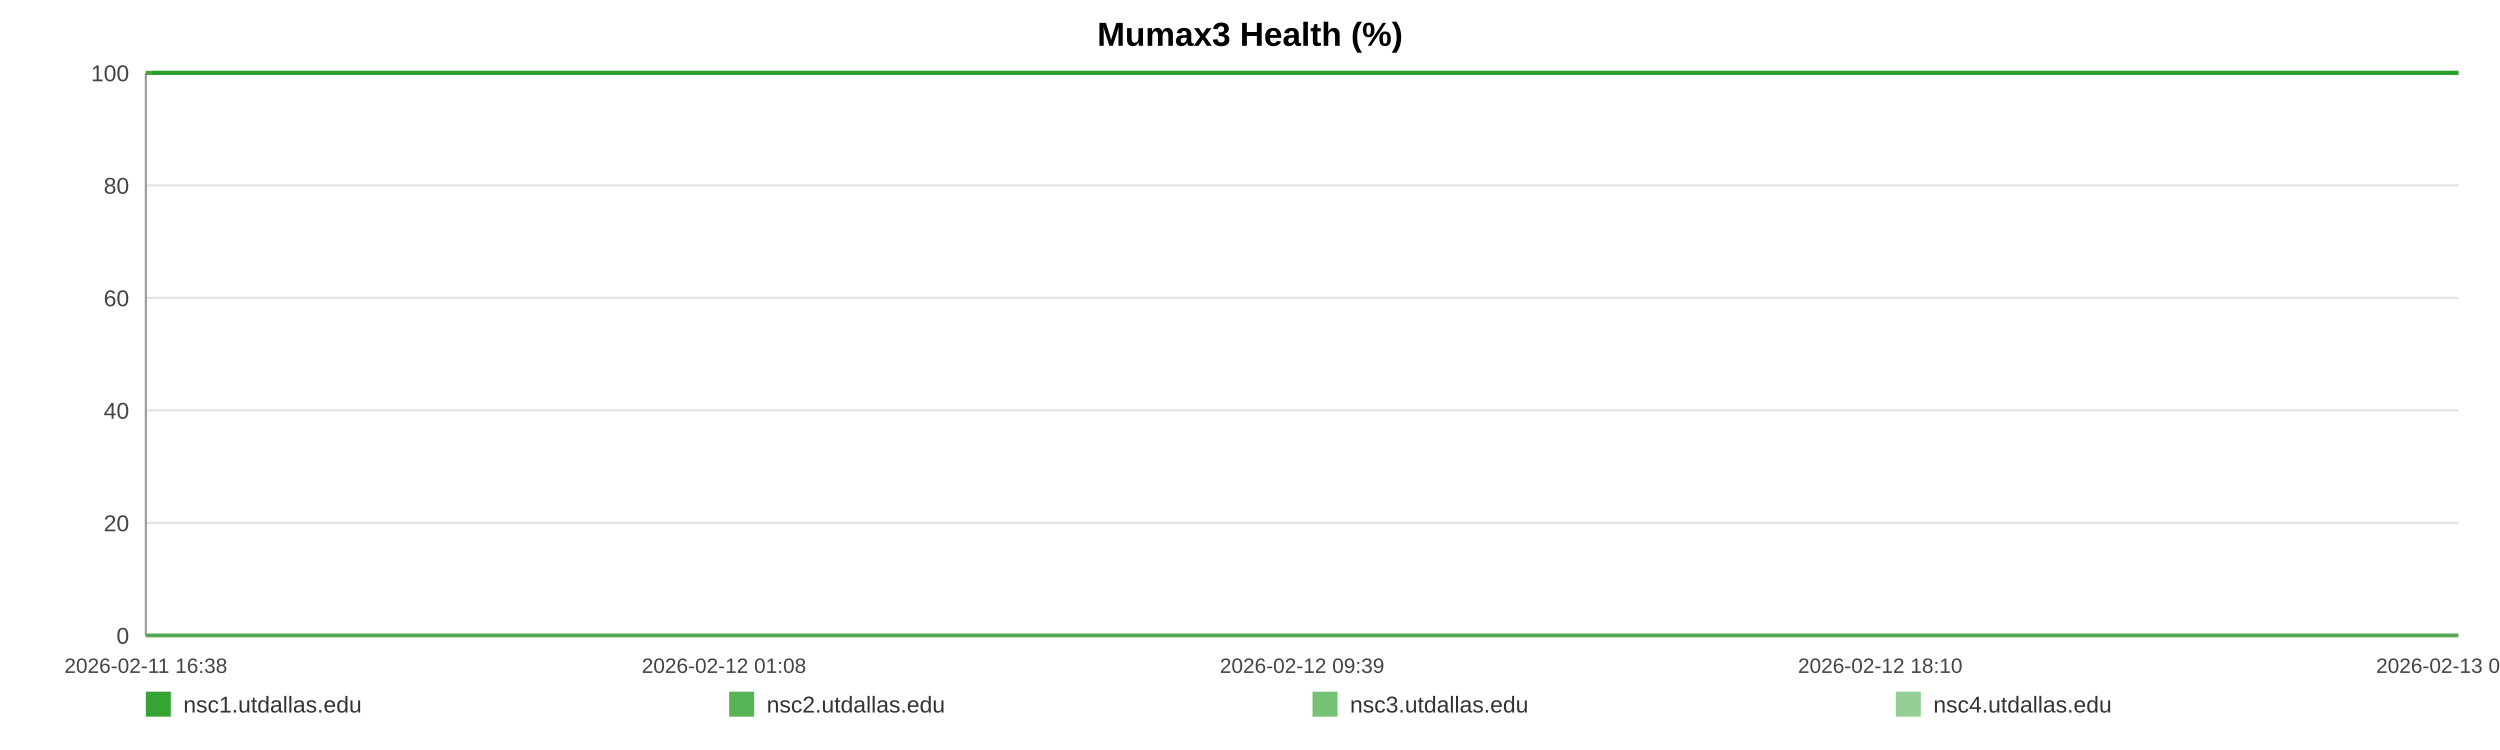
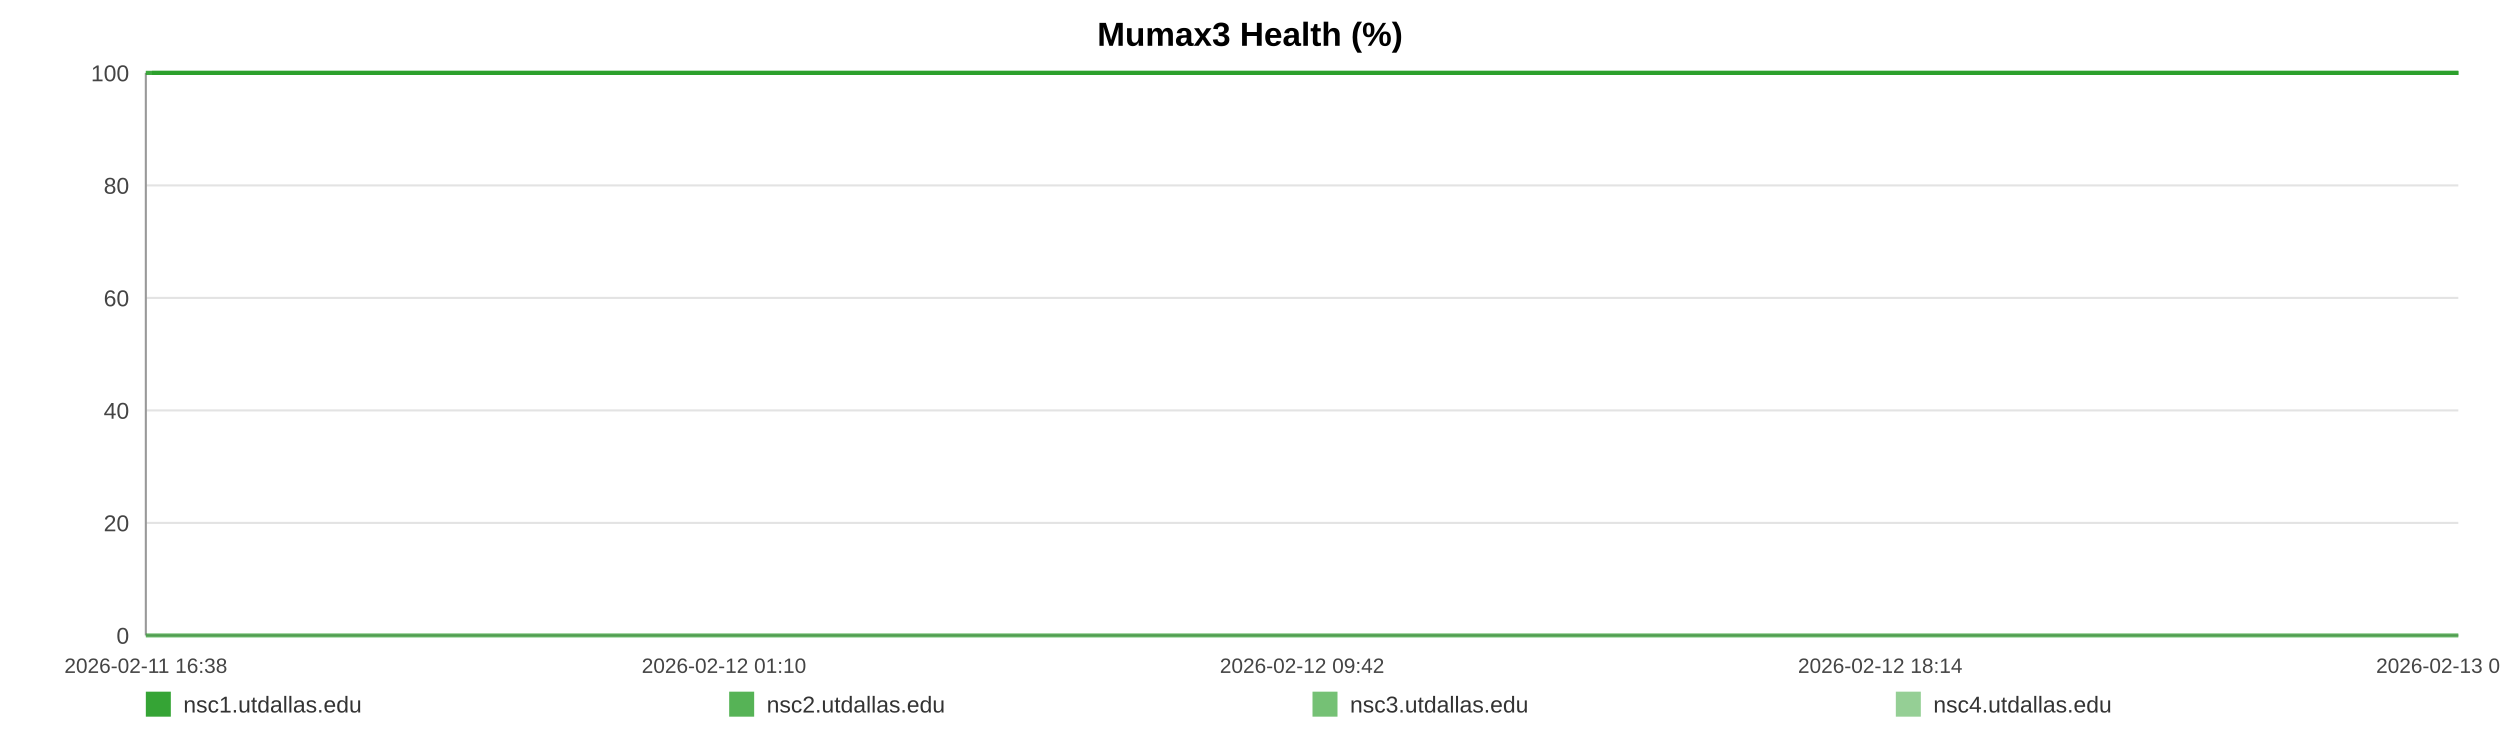
<svg xmlns="http://www.w3.org/2000/svg" width="1200" height="360" viewBox="0 0 1200 360" role="img" aria-label="Mumax3 Health (%)">
  <rect width="100%" height="100%" fill="#ffffff" />
  <text x="600.0" y="22" text-anchor="middle" font-size="16" font-family="Arial, Helvetica, sans-serif" font-weight="bold">Mumax3 Health (%)</text>
  <line x1="70" y1="35.00" x2="1180" y2="35.00" stroke="#e3e3e3" stroke-width="1" />
  <text x="62" y="39.00" text-anchor="end" font-size="11" fill="#444" font-family="Arial, Helvetica, sans-serif">100</text>
  <line x1="70" y1="89.00" x2="1180" y2="89.00" stroke="#e3e3e3" stroke-width="1" />
  <text x="62" y="93.00" text-anchor="end" font-size="11" fill="#444" font-family="Arial, Helvetica, sans-serif">80</text>
  <line x1="70" y1="143.00" x2="1180" y2="143.00" stroke="#e3e3e3" stroke-width="1" />
  <text x="62" y="147.00" text-anchor="end" font-size="11" fill="#444" font-family="Arial, Helvetica, sans-serif">60</text>
  <line x1="70" y1="197.00" x2="1180" y2="197.00" stroke="#e3e3e3" stroke-width="1" />
  <text x="62" y="201.00" text-anchor="end" font-size="11" fill="#444" font-family="Arial, Helvetica, sans-serif">40</text>
  <line x1="70" y1="251.00" x2="1180" y2="251.00" stroke="#e3e3e3" stroke-width="1" />
  <text x="62" y="255.00" text-anchor="end" font-size="11" fill="#444" font-family="Arial, Helvetica, sans-serif">20</text>
  <line x1="70" y1="305.00" x2="1180" y2="305.00" stroke="#e3e3e3" stroke-width="1" />
  <text x="62" y="309.00" text-anchor="end" font-size="11" fill="#444" font-family="Arial, Helvetica, sans-serif">0</text>
  <line x1="70" y1="35" x2="70" y2="305" stroke="#999" />
  <line x1="70" y1="305" x2="1180" y2="305" stroke="#999" />
  <text x="70.00" y="323" text-anchor="middle" font-size="10" fill="#444" font-family="Arial, Helvetica, sans-serif">2026-02-11 16:38</text>
-   <text x="347.50" y="323" text-anchor="middle" font-size="10" fill="#444" font-family="Arial, Helvetica, sans-serif">2026-02-12 01:08</text>
-   <text x="625.00" y="323" text-anchor="middle" font-size="10" fill="#444" font-family="Arial, Helvetica, sans-serif">2026-02-12 09:39</text>
-   <text x="902.50" y="323" text-anchor="middle" font-size="10" fill="#444" font-family="Arial, Helvetica, sans-serif">2026-02-12 18:10</text>
-   <text x="1180.00" y="323" text-anchor="middle" font-size="10" fill="#444" font-family="Arial, Helvetica, sans-serif">2026-02-13 02:41</text>
-   <polyline fill="none" stroke="#2ca02c" stroke-opacity="0.95" stroke-width="2" points="72.92,35.00 75.86,35.00 78.77,35.00 81.71,35.00 84.66,35.00 87.56,35.00 90.49,35.00 93.66,35.00 96.57,35.00 99.47,35.00 102.38,35.00 105.35,35.00 108.26,35.00 111.16,35.00 116.43,35.00 120.96,35.00 123.91,35.00 126.91,35.00 129.83,35.00 132.74,35.00 135.60,35.00 138.56,35.00 141.47,35.00 144.41,35.00 147.36,35.00 150.34,35.00 153.27,35.00 156.20,35.00 159.27,35.00 162.23,35.00 165.14,35.00 168.14,35.00 171.06,35.00 173.99,35.00 177.00,35.00 179.90,35.00 182.83,35.00 185.80,35.00 188.69,35.00 191.62,35.00 194.51,35.00 197.42,35.00 200.36,35.00 203.26,35.00 206.25,35.00 209.20,35.00 212.09,35.00 215.01,35.00 217.96,35.00 220.88,35.00 224.23,35.00 227.15,35.00 230.07,35.00 232.96,35.00 235.87,35.00 238.77,35.00 241.67,35.00 244.61,35.00 247.52,35.00 250.50,35.00 253.42,35.00 256.31,35.00 259.25,35.00 262.21,35.00 265.13,35.00 268.06,35.00 270.95,35.00 273.85,35.00 276.75,35.00 279.65,35.00 282.57,35.00 285.49,35.00 288.39,35.00 291.31,35.00 294.25,35.00 297.14,35.00 300.08,35.00 302.98,35.00 305.88,35.00 308.88,35.00 311.80,35.00 314.71,35.00 317.65,35.00 320.56,35.00 323.50,35.00 326.41,35.00 329.30,35.00 332.20,35.00 335.14,35.00 338.08,35.00 341.00,35.00 343.95,35.00 346.83,35.00 349.76,35.00 352.67,35.00 355.59,35.00 358.48,35.00 361.41,35.00 364.31,35.00 367.25,35.00 370.17,35.00 373.10,35.00 376.02,35.00 378.98,35.00 381.93,35.00 384.84,35.00 387.75,35.00 390.67,35.00 393.57,35.00 396.52,35.00 399.45,35.00 402.36,35.00 405.28,35.00 408.21,35.00 411.15,35.00 414.09,35.00 417.06,35.00 419.97,35.00 422.89,35.00 425.82,35.00 428.73,35.00 431.65,35.00 434.59,35.00 437.76,35.00 440.67,35.00 443.63,35.00 446.54,35.00 449.44,35.00 452.34,35.00 455.21,35.00 458.13,35.00 461.05,35.00 463.97,35.00 466.87,35.00 469.79,35.00 472.70,35.00 475.60,35.00 478.58,35.00 481.49,35.00 484.40,35.00 487.31,35.00 490.23,35.00 493.14,35.00 496.07,35.00 499.01,35.00 501.93,35.00 504.86,35.00 507.77,35.00 510.67,35.00 513.58,35.00 516.49,35.00 519.41,35.00 522.34,35.00 525.30,35.00 528.22,35.00 531.14,35.00 534.09,35.00 537.01,35.00 539.91,35.00 542.84,35.00 545.77,35.00 548.74,35.00 551.70,35.00 554.61,35.00 557.54,35.00 560.44,35.00 563.34,35.00 566.25,35.00 569.18,35.00 572.08,35.00 574.97,35.00 577.88,35.00 580.83,35.00 583.75,35.00 586.69,35.00 589.60,35.00 592.59,35.00 595.51,35.00 598.42,35.00 601.33,35.00 604.23,35.00 607.41,35.00 610.39,35.00 613.29,35.00 616.20,35.00 619.08,35.00 622.01,35.00 624.93,35.00 627.86,35.00 630.80,35.00 633.70,35.00 636.61,35.00 639.53,35.00 642.52,35.00 645.44,35.00 648.33,35.00 651.25,35.00 654.20,35.00 657.18,35.00 660.17,35.00 663.07,35.00 665.99,35.00 668.92,35.00 671.82,35.00 674.76,35.00 677.68,35.00 680.64,35.00 683.55,35.00 686.45,35.00 689.40,35.00 692.32,35.00 695.24,35.00 698.16,35.00 701.13,35.00 704.05,35.00 706.96,35.00 709.85,35.00 712.75,35.00 715.69,35.00 718.60,35.00 721.51,35.00 724.42,35.00 727.31,35.00 730.23,35.00 733.17,35.00 736.10,35.00 739.03,35.00 741.99,35.00 744.92,35.00 747.86,35.00 750.77,35.00 753.70,35.00 756.61,35.00 759.54,35.00 762.46,35.00 765.45,35.00 768.38,35.00 771.31,35.00 774.24,35.00 777.14,35.00 780.08,35.00 782.96,35.00 785.88,35.00 788.82,35.00 791.75,35.00 794.67,35.00 797.60,35.00 800.54,35.00 803.46,35.00 806.38,35.00 809.32,35.00 812.28,35.00 815.18,35.00 818.10,35.00 821.04,35.00 823.99,35.00 826.93,35.00 829.84,35.00 832.76,35.00 836.00,35.00 838.94,35.00 841.87,35.00 844.79,35.00 847.74,35.00 850.68,35.00 853.60,35.00 856.54,35.00 859.43,35.00 862.45,35.00 865.41,35.00 868.31,35.00 871.22,35.00 874.15,35.00 877.07,35.00 880.00,35.00 883.03,35.00 885.96,35.00 888.87,35.00 891.83,35.00 894.98,35.00 897.91,35.00 901.59,35.00 906.53,35.00 909.52,35.00 912.51,35.00 915.42,35.00 918.28,35.00 921.19,35.00 924.16,35.00 927.09,35.00 930.04,35.00 933.08,35.00 936.10,35.00 939.20,35.00 942.13,35.00 945.06,35.00 947.98,35.00 950.94,35.00 953.91,35.00 956.86,35.00 959.76,35.00 962.68,35.00 965.72,35.00 968.66,35.00 971.55,35.00 974.49,35.00 977.46,35.00 980.49,35.00 983.43,35.00 986.36,35.00 989.36,35.00 992.16,35.00 995.07,35.00 998.05,35.00 1000.96,35.00 1003.93,35.00 1006.94,35.00 1009.87,35.00 1012.79,35.00 1015.75,35.00 1018.70,35.00 1021.63,35.00 1024.54,35.00 1027.44,35.00 1030.38,35.00 1033.32,35.00 1036.22,35.00 1039.70,35.00 1043.14,35.00 1046.60,35.00 1050.00,35.00 1053.34,35.00 1056.71,35.00 1060.17,35.00 1063.57,35.00 1066.50,35.00 1069.39,35.00 1072.31,35.00 1075.22,35.00 1078.15,35.00 1081.05,35.00 1083.95,35.00 1086.86,35.00 1089.78,35.00 1092.70,35.00 1095.62,35.00 1098.52,35.00 1101.44,35.00 1104.34,35.00 1107.25,35.00 1110.16,35.00 1113.08,35.00 1115.97,35.00 1118.91,35.00 1121.85,35.00 1124.74,35.00 1127.63,35.00 1130.54,35.00 1133.46,35.00 1136.38,35.00 1139.31,35.00 1142.21,35.00 1145.14,35.00 1148.06,35.00 1150.97,35.00 1153.89,35.00 1156.80,35.00 1159.70,35.00 1162.61,35.00 1165.49,35.00 1168.37,35.00 1171.29,35.00 1174.20,35.00 1177.09,35.00 1180.00,35.00" />
-   <polyline fill="none" stroke="#2ca02c" stroke-opacity="0.80" stroke-width="2" points="70.00,35.00 72.92,35.00 75.86,35.00 78.77,35.00 81.71,35.00 84.66,35.00 87.56,35.00 90.49,35.00 93.66,35.00 96.57,35.00 99.47,35.00 102.38,35.00 105.35,35.00 108.26,35.00 111.16,35.00 116.43,35.00 120.96,35.00 123.91,35.00 126.91,35.00 129.83,35.00 132.74,35.00 135.60,35.00 138.56,35.00 141.47,35.00 144.41,35.00 147.36,35.00 150.34,35.00 153.27,35.00 156.20,35.00 159.27,35.00 162.23,35.00 165.14,35.00 168.14,35.00 171.06,35.00 173.99,35.00 177.00,35.00 179.90,35.00 182.83,35.00 185.80,35.00 188.69,35.00 191.62,35.00 194.51,35.00 197.42,35.00 200.36,35.00 203.26,35.00 206.25,35.00 209.20,35.00 212.09,35.00 215.01,35.00 217.96,35.00 220.88,35.00 224.23,35.00 227.15,35.00 230.07,35.00 232.96,35.00 235.87,35.00 238.77,35.00 241.67,35.00 244.61,35.00 247.52,35.00 250.50,35.00 253.42,35.00 256.31,35.00 259.25,35.00 262.21,35.00 265.13,35.00 268.06,35.00 270.95,35.00 273.85,35.00 276.75,35.00 279.65,35.00 282.57,35.00 285.49,35.00 288.39,35.00 291.31,35.00 294.25,35.00 297.14,35.00 300.08,35.00 302.98,35.00 305.88,35.00 308.88,35.00 311.80,35.00 314.71,35.00 317.65,35.00 320.56,35.00 323.50,35.00 326.41,35.00 329.30,35.00 332.20,35.00 335.14,35.00 338.08,35.00 341.00,35.00 343.95,35.00 346.83,35.00 349.76,35.00 352.67,35.00 355.59,35.00 358.48,35.00 361.41,35.00 364.31,35.00 367.25,35.00 370.17,35.00 373.10,35.00 376.02,35.00 378.98,35.00 381.93,35.00 384.84,35.00 387.75,35.00 390.67,35.00 393.57,35.00 396.52,35.00 399.45,35.00 402.36,35.00 405.28,35.00 408.21,35.00 411.15,35.00 414.09,35.00 417.06,35.00 419.97,35.00 422.89,35.00 425.82,35.00 428.73,35.00 431.65,35.00 434.59,35.00 437.76,35.00 440.67,35.00 443.63,35.00 446.54,35.00 449.44,35.00 452.34,35.00 455.21,35.00 458.13,35.00 461.05,35.00 463.97,35.00 466.87,35.00 469.79,35.00 472.70,35.00 475.60,35.00 478.58,35.00 481.49,35.00 484.40,35.00 487.31,35.00 490.23,35.00 493.14,35.00 496.07,35.00 499.01,35.00 501.93,35.00 504.86,35.00 507.77,35.00 510.67,35.00 513.58,35.00 516.49,35.00 519.41,35.00 522.34,35.00 525.30,35.00 528.22,35.00 531.14,35.00 534.09,35.00 537.01,35.00 539.91,35.00 542.84,35.00 545.77,35.00 548.74,35.00 551.70,35.00 554.61,35.00 557.54,35.00 560.44,35.00 563.34,35.00 566.25,35.00 569.18,35.00 572.08,35.00 574.97,35.00 577.88,35.00 580.83,35.00 583.75,35.00 586.69,35.00 589.60,35.00 592.59,35.00 595.51,35.00 598.42,35.00 601.33,35.00 604.23,35.00 607.41,35.00 610.39,35.00 613.29,35.00 616.20,35.00 619.08,35.00 622.01,35.00 624.93,35.00 627.86,35.00 630.80,35.00 633.70,35.00 636.61,35.00 639.53,35.00 642.52,35.00 645.44,35.00 648.33,35.00 651.25,35.00 654.20,35.00 657.18,35.00 660.17,35.00 663.07,35.00 665.99,35.00 668.92,35.00 671.82,35.00 674.76,35.00 677.68,35.00 680.64,35.00 683.55,35.00 686.45,35.00 689.40,35.00 692.32,35.00 695.24,35.00 698.16,35.00 701.13,35.00 704.05,35.00 706.96,35.00 709.85,35.00 712.75,35.00 715.69,35.00 718.60,35.00 721.51,35.00 724.42,35.00 727.31,35.00 730.23,35.00 733.17,35.00 736.10,35.00 739.03,35.00 741.99,35.00 744.92,35.00 747.86,35.00 750.77,35.00 753.70,35.00 756.61,35.00 759.54,35.00 762.46,35.00 765.45,35.00 768.38,35.00 771.31,35.00 774.24,35.00 777.14,35.00 780.08,35.00 782.96,35.00 785.88,35.00 788.82,35.00 791.75,35.00 794.67,35.00 797.60,35.00 800.54,35.00 803.46,35.00 806.38,35.00 809.32,35.00 812.28,35.00 815.18,35.00 818.10,35.00 821.04,35.00 823.99,35.00 826.93,35.00 829.84,35.00 832.76,35.00 836.00,35.00 838.94,35.00 841.87,35.00 844.79,35.00 847.74,35.00 850.68,35.00 853.60,35.00 856.54,35.00 859.43,35.00 862.45,35.00 865.41,35.00 868.31,35.00 871.22,35.00 874.15,35.00 877.07,35.00 880.00,35.00 883.03,35.00 885.96,35.00 888.87,35.00 891.83,35.00 894.98,35.00 897.91,35.00 901.59,35.00 906.53,35.00 909.52,35.00 912.51,35.00 915.42,35.00 918.28,35.00 921.19,35.00 924.16,35.00 927.09,35.00 930.04,35.00 933.08,35.00 936.10,35.00 939.20,35.00 942.13,35.00 945.06,35.00 947.98,35.00 950.94,35.00 953.91,35.00 956.86,35.00 959.76,35.00 962.68,35.00 965.72,35.00 968.66,35.00 971.55,35.00 974.49,35.00 977.46,35.00 980.49,35.00 983.43,35.00 986.36,35.00 989.36,35.00 992.16,35.00 995.07,35.00 998.05,35.00 1000.96,35.00 1003.93,35.00 1006.94,35.00 1009.87,35.00 1012.79,35.00 1015.75,35.00 1018.70,35.00 1021.63,35.00 1024.54,35.00 1027.44,35.00 1030.38,35.00 1033.32,35.00 1036.22,35.00 1039.70,35.00 1043.14,35.00 1046.60,35.00 1050.00,35.00 1053.34,35.00 1056.71,35.00 1060.17,35.00 1063.57,35.00 1066.50,35.00 1069.39,35.00 1072.31,35.00 1075.22,35.00 1078.15,35.00 1081.05,35.00 1083.95,35.00 1086.86,35.00 1089.78,35.00 1092.70,35.00 1095.62,35.00 1098.52,35.00 1101.44,35.00 1104.34,35.00 1107.25,35.00 1110.16,35.00 1113.08,35.00 1115.97,35.00 1118.91,35.00 1121.85,35.00 1124.74,35.00 1127.63,35.00 1130.54,35.00 1133.46,35.00 1136.38,35.00 1139.31,35.00 1142.21,35.00 1145.14,35.00 1148.06,35.00 1150.97,35.00 1153.89,35.00 1156.80,35.00 1159.70,35.00 1162.61,35.00 1165.49,35.00 1168.37,35.00 1171.29,35.00 1174.20,35.00 1177.09,35.00 1180.00,35.00" />
-   <polyline fill="none" stroke="#2ca02c" stroke-opacity="0.65" stroke-width="2" points="70.00,305.00 72.92,305.00 75.86,305.00 78.77,305.00 81.71,305.00 84.66,305.00 87.56,305.00 90.49,305.00 93.66,305.00 96.57,305.00 99.47,305.00 102.38,305.00 105.35,305.00 108.26,305.00 111.16,305.00 116.43,305.00 120.96,305.00 123.91,305.00 126.91,305.00 129.83,305.00 132.74,305.00 135.60,305.00 138.56,305.00 141.47,305.00 144.41,305.00 147.36,305.00 150.34,305.00 153.27,305.00 156.20,305.00 159.27,305.00 162.23,305.00 165.14,305.00 168.14,305.00 171.06,305.00 173.99,305.00 177.00,305.00 179.90,305.00 182.83,305.00 185.80,305.00 188.69,305.00 191.62,305.00 194.51,305.00 197.42,305.00 200.36,305.00 203.26,305.00 206.25,305.00 209.20,305.00 212.09,305.00 215.01,305.00 217.96,305.00 220.88,305.00 224.23,305.00 227.15,305.00 230.07,305.00 232.96,305.00 235.87,305.00 238.77,305.00 241.67,305.00 244.61,305.00 247.52,305.00 250.50,305.00 253.42,305.00 256.31,305.00 259.25,305.00 262.21,305.00 265.13,305.00 268.06,305.00 270.95,305.00 273.85,305.00 276.75,305.00 279.65,305.00 282.57,305.00 285.49,305.00 288.39,305.00 291.31,305.00 294.25,305.00 297.14,305.00 300.08,305.00 302.98,305.00 305.88,305.00 308.88,305.00 311.80,305.00 314.71,305.00 317.65,305.00 320.56,305.00 323.50,305.00 326.41,305.00 329.30,305.00 332.20,305.00 335.14,305.00 338.08,305.00 341.00,305.00 343.95,305.00 346.83,305.00 349.76,305.00 352.67,305.00 355.59,305.00 358.48,305.00 361.41,305.00 364.31,305.00 367.25,305.00 370.17,305.00 373.10,305.00 376.02,305.00 378.98,305.00 381.93,305.00 384.84,305.00 387.75,305.00 390.67,305.00 393.57,305.00 396.52,305.00 399.45,305.00 402.36,305.00 405.28,305.00 408.21,305.00 411.15,305.00 414.09,305.00 417.06,305.00 419.97,305.00 422.89,305.00 425.82,305.00 428.73,305.00 431.65,305.00 434.59,305.00 437.76,305.00 440.67,305.00 443.63,305.00 446.54,305.00 449.44,305.00 452.34,305.00 455.21,305.00 458.13,305.00 461.05,305.00 463.97,305.00 466.87,305.00 469.79,305.00 472.70,305.00 475.60,305.00 478.58,305.00 481.49,305.00 484.40,305.00 487.31,305.00 490.23,305.00 493.14,305.00 496.07,305.00 499.01,305.00 501.93,305.00 504.86,305.00 507.77,305.00 510.67,305.00 513.58,305.00 516.49,305.00 519.41,305.00 522.34,305.00 525.30,305.00 528.22,305.00 531.14,305.00 534.09,305.00 537.01,305.00 539.91,305.00 542.84,305.00 545.77,305.00 548.74,305.00 551.70,305.00 554.61,305.00 557.54,305.00 560.44,305.00 563.34,305.00 566.25,305.00 569.18,305.00 572.08,305.00 574.97,305.00 577.88,305.00 580.83,305.00 583.75,305.00 586.69,305.00 589.60,305.00 592.59,305.00 595.51,305.00 598.42,305.00 601.33,305.00 604.23,305.00 607.41,305.00 610.39,305.00 613.29,305.00 616.20,305.00 619.08,305.00 622.01,305.00 624.93,305.00 627.86,305.00 630.80,305.00 633.70,305.00 636.61,305.00 639.53,305.00 642.52,305.00 645.44,305.00 648.33,305.00 651.25,305.00 654.20,305.00 657.18,305.00 660.17,305.00 663.07,305.00 665.99,305.00 668.92,305.00 671.82,305.00 674.76,305.00 677.68,305.00 680.64,305.00 683.55,305.00 686.45,305.00 689.40,305.00 692.32,305.00 695.24,305.00 698.16,305.00 701.13,305.00 704.05,305.00 706.96,305.00 709.85,305.00 712.75,305.00 715.69,305.00 718.60,305.00 721.51,305.00 724.42,305.00 727.31,305.00 730.23,305.00 733.17,305.00 736.10,305.00 739.03,305.00 741.99,305.00 744.92,305.00 747.86,305.00 750.77,305.00 753.70,305.00 756.61,305.00 759.54,305.00 762.46,305.00 765.45,305.00 768.38,305.00 771.31,305.00 774.24,305.00 777.14,305.00 780.08,305.00 782.96,305.00 785.88,305.00 788.82,305.00 791.75,305.00 794.67,305.00 797.60,305.00 800.54,305.00 803.46,305.00 806.38,305.00 809.32,305.00 812.28,305.00 815.18,305.00 818.10,305.00 821.04,305.00 823.99,305.00 826.93,305.00 829.84,305.00 832.76,305.00 836.00,305.00 838.94,305.00 841.87,305.00 844.79,305.00 847.74,305.00 850.68,305.00 853.60,305.00 856.54,305.00 859.43,305.00 862.45,305.00 865.41,305.00 868.31,305.00 871.22,305.00 874.15,305.00 877.07,305.00 880.00,305.00 883.03,305.00 885.96,305.00 888.87,305.00 891.83,305.00 894.98,305.00 897.91,305.00 901.59,305.00 906.53,305.00 909.52,305.00 912.51,305.00 915.42,305.00 918.28,305.00 921.19,305.00 924.16,305.00 927.09,305.00 930.04,305.00 933.08,305.00 936.10,305.00 939.20,305.00 942.13,305.00 945.06,305.00 947.98,305.00 950.94,305.00 953.91,305.00 956.86,305.00 959.76,305.00 962.68,305.00 965.72,305.00 968.66,305.00 971.55,305.00 974.49,305.00 977.46,305.00 980.49,305.00 983.43,305.00 986.36,305.00 989.36,305.00 992.16,305.00 995.07,305.00 998.05,305.00 1000.96,305.00 1003.93,305.00 1006.94,305.00 1009.87,305.00 1012.79,305.00 1015.75,305.00 1018.70,305.00 1021.63,305.00 1024.54,305.00 1027.44,305.00 1030.38,305.00 1033.32,305.00 1036.22,305.00 1039.70,305.00 1043.14,305.00 1046.60,305.00 1050.00,305.00 1053.34,305.00 1056.71,305.00 1060.17,305.00 1063.57,305.00 1066.50,305.00 1069.39,305.00 1072.31,305.00 1075.22,305.00 1078.15,305.00 1081.05,305.00 1083.95,305.00 1086.86,305.00 1089.78,305.00 1092.70,305.00 1095.62,305.00 1098.52,305.00 1101.44,305.00 1104.34,305.00 1107.25,305.00 1110.16,305.00 1113.08,305.00 1115.97,305.00 1118.91,305.00 1121.85,305.00 1124.74,305.00 1127.63,305.00 1130.54,305.00 1133.46,305.00 1136.38,305.00 1139.31,305.00 1142.21,305.00 1145.14,305.00 1148.06,305.00 1150.97,305.00 1153.89,305.00 1156.80,305.00 1159.70,305.00 1162.61,305.00 1165.49,305.00 1168.37,305.00 1171.29,305.00 1174.20,305.00 1177.09,305.00 1180.00,305.00" />
-   <polyline fill="none" stroke="#2ca02c" stroke-opacity="0.50" stroke-width="2" points="70.00,35.00 72.92,35.00 75.86,35.00 78.77,35.00 81.71,35.00 84.66,35.00 87.56,35.00 90.49,35.00 93.66,35.00 96.57,35.00 99.47,35.00 102.38,35.00 105.35,35.00 108.26,35.00 111.16,35.00 116.43,35.00 120.96,35.00 123.91,35.00 126.91,35.00 129.83,35.00 132.74,35.00 135.60,35.00 138.56,35.00 141.47,35.00 144.41,35.00 147.36,35.00 150.34,35.00 153.27,35.00 156.20,35.00 159.27,35.00 162.23,35.00 165.14,35.00 168.14,35.00 171.06,35.00 173.99,35.00 177.00,35.00 179.90,35.00 182.83,35.00 185.80,35.00 188.69,35.00 191.62,35.00 194.51,35.00 197.42,35.00 200.36,35.00 203.26,35.00 206.25,35.00 209.20,35.00 212.09,35.00 215.01,35.00 217.96,35.00 220.88,35.00 224.23,35.00 227.15,35.00 230.07,35.00 232.96,35.00 235.87,35.00 238.77,35.00 241.67,35.00 244.61,35.00 247.52,35.00 250.50,35.00 253.42,35.00 256.31,35.00 259.25,35.00 262.21,35.00 265.13,35.00 268.06,35.00 270.95,35.00 273.85,35.00 276.75,35.00 279.65,35.00 282.57,35.00 285.49,35.00 288.39,35.00 291.31,35.00 294.25,35.00 297.14,35.00 300.08,35.00 302.98,35.00 305.88,35.00 308.88,35.00 311.80,35.00 314.71,35.00 317.65,35.00 320.56,35.00 323.50,35.00 326.41,35.00 329.30,35.00 332.20,35.00 335.14,35.00 338.08,35.00 341.00,35.00 343.95,35.00 346.83,35.00 349.76,35.00 352.67,35.00 355.59,35.00 358.48,35.00 361.41,35.00 364.31,35.00 367.25,35.00 370.17,35.00 373.10,35.00 376.02,35.00 378.98,35.00 381.93,35.00 384.84,35.00 387.75,35.00 390.67,35.00 393.57,35.00 396.52,35.00 399.45,35.00 402.36,35.00 405.28,35.00 408.21,35.00 411.15,35.00 414.09,35.00 417.06,35.00 419.97,35.00 422.89,35.00 425.82,35.00 428.73,35.00 431.65,35.00 434.59,35.00 437.76,35.00 440.67,35.00 443.63,35.00 446.54,35.00 449.44,35.00 452.34,35.00 455.21,35.00 458.13,35.00 461.05,35.00 463.97,35.00 466.87,35.00 469.79,35.00 472.70,35.00 475.60,35.00 478.58,35.00 481.49,35.00 484.40,35.00 487.31,35.00 490.23,35.00 493.14,35.00 496.07,35.00 499.01,35.00 501.93,35.00 504.86,35.00 507.77,35.00 510.67,35.00 513.58,35.00 516.49,35.00 519.41,35.00 522.34,35.00 525.30,35.00 528.22,35.00 531.14,35.00 534.09,35.00 537.01,35.00 539.91,35.00 542.84,35.00 545.77,35.00 548.74,35.00 551.70,35.00 554.61,35.00 557.54,35.00 560.44,35.00 563.34,35.00 566.25,35.00 569.18,35.00 572.08,35.00 574.97,35.00 577.88,35.00 580.83,35.00 583.75,35.00 586.69,35.00 589.60,35.00 592.59,35.00 595.51,35.00 598.42,35.00 601.33,35.00 604.23,35.00 607.41,35.00 610.39,35.00 613.29,35.00 616.20,35.00 619.08,35.00 622.01,35.00 624.93,35.00 627.86,35.00 630.80,35.00 633.70,35.00 636.61,35.00 639.53,35.00 642.52,35.00 645.44,35.00 648.33,35.00 651.25,35.00 654.20,35.00 657.18,35.00 660.17,35.00 663.07,35.00 665.99,35.00 668.92,35.00 671.82,35.00 674.76,35.00 677.68,35.00 680.64,35.00 683.55,35.00 686.45,35.00 689.40,35.00 692.32,35.00 695.24,35.00 698.16,35.00 701.13,35.00 704.05,35.00 706.96,35.00 709.85,35.00 712.75,35.00 715.69,35.00 718.60,35.00 721.51,35.00 724.42,35.00 727.31,35.00 730.23,35.00 733.17,35.00 736.10,35.00 739.03,35.00 741.99,35.00 744.92,35.00 747.86,35.00 750.77,35.00 753.70,35.00 756.61,35.00 759.54,35.00 762.46,35.00 765.45,35.00 768.38,35.00 771.31,35.00 774.24,35.00 777.14,35.00 780.08,35.00 782.96,35.00 785.88,35.00 788.82,35.00 791.75,35.00 794.67,35.00 797.60,35.00 800.54,35.00 803.46,35.00 806.38,35.00 809.32,35.00 812.28,35.00 815.18,35.00 818.10,35.00 821.04,35.00 823.99,35.00 826.93,35.00 829.84,35.00 832.76,35.00 836.00,35.00 838.94,35.00 841.87,35.00 844.79,35.00 847.74,35.00 850.68,35.00 853.60,35.00 856.54,35.00 859.43,35.00 862.45,35.00 865.41,35.00 868.31,35.00 871.22,35.00 874.15,35.00 877.07,35.00 880.00,35.00 883.03,35.00 885.96,35.00 888.87,35.00 891.83,35.00 894.98,35.00 897.91,35.00 901.59,35.00 906.53,35.00 909.52,35.00 912.51,35.00 915.42,35.00 918.28,35.00 921.19,35.00 924.16,35.00 927.09,35.00 930.04,35.00 933.08,35.00 936.10,35.00 939.20,35.00 942.13,35.00 945.06,35.00 947.98,35.00 950.94,35.00 953.91,35.00 956.86,35.00 959.76,35.00 962.68,35.00 965.72,35.00 968.66,35.00 971.55,35.00 974.49,35.00 977.46,35.00 980.49,35.00 983.43,35.00 986.36,35.00 989.36,35.00 992.16,35.00 995.07,35.00 998.05,35.00 1000.96,35.00 1003.93,35.00 1006.94,35.00 1009.87,35.00 1012.79,35.00 1015.75,35.00 1018.70,35.00 1021.63,35.00 1024.54,35.00 1027.44,35.00 1030.38,35.00 1033.32,35.00 1036.22,35.00 1039.70,35.00 1043.14,35.00 1046.60,35.00 1050.00,35.00 1053.34,35.00 1056.71,35.00 1060.17,35.00 1063.57,35.00 1066.50,35.00 1069.39,35.00 1072.31,35.00 1075.22,35.00 1078.15,35.00 1081.05,35.00 1083.95,35.00 1086.86,35.00 1089.78,35.00 1092.70,35.00 1095.62,35.00 1098.52,35.00 1101.44,35.00 1104.34,35.00 1107.25,35.00 1110.16,35.00 1113.08,35.00 1115.97,35.00 1118.91,35.00 1121.85,35.00 1124.74,35.00 1127.63,35.00 1130.54,35.00 1133.46,35.00 1136.38,35.00 1139.31,35.00 1142.21,35.00 1145.14,35.00 1148.06,35.00 1150.97,35.00 1153.89,35.00 1156.80,35.00 1159.70,35.00 1162.61,35.00 1165.49,35.00 1168.37,35.00 1171.29,35.00 1174.20,35.00 1177.09,35.00 1180.00,35.00" />
+   <text x="347.50" y="323" text-anchor="middle" font-size="10" fill="#444" font-family="Arial, Helvetica, sans-serif">2026-02-12 01:10</text>
+   <text x="625.00" y="323" text-anchor="middle" font-size="10" fill="#444" font-family="Arial, Helvetica, sans-serif">2026-02-12 09:42</text>
+   <text x="902.50" y="323" text-anchor="middle" font-size="10" fill="#444" font-family="Arial, Helvetica, sans-serif">2026-02-12 18:14</text>
+   <text x="1180.00" y="323" text-anchor="middle" font-size="10" fill="#444" font-family="Arial, Helvetica, sans-serif">2026-02-13 02:46</text>
+   <polyline fill="none" stroke="#2ca02c" stroke-opacity="0.95" stroke-width="2" points="72.92,35.00 75.84,35.00 78.75,35.00 81.68,35.00 84.62,35.00 87.51,35.00 90.44,35.00 93.60,35.00 96.50,35.00 99.40,35.00 102.30,35.00 105.26,35.00 108.16,35.00 111.06,35.00 116.30,35.00 120.83,35.00 123.77,35.00 126.76,35.00 129.67,35.00 132.58,35.00 135.43,35.00 138.38,35.00 141.28,35.00 144.22,35.00 147.15,35.00 150.13,35.00 153.05,35.00 155.98,35.00 159.04,35.00 161.98,35.00 164.89,35.00 167.88,35.00 170.80,35.00 173.72,35.00 176.72,35.00 179.61,35.00 182.53,35.00 185.50,35.00 188.38,35.00 191.30,35.00 194.18,35.00 197.09,35.00 200.02,35.00 202.91,35.00 205.89,35.00 208.84,35.00 211.72,35.00 214.63,35.00 217.57,35.00 220.49,35.00 223.82,35.00 226.74,35.00 229.65,35.00 232.54,35.00 235.44,35.00 238.33,35.00 241.23,35.00 244.15,35.00 247.06,35.00 250.03,35.00 252.94,35.00 255.82,35.00 258.76,35.00 261.71,35.00 264.62,35.00 267.54,35.00 270.42,35.00 273.31,35.00 276.21,35.00 279.10,35.00 282.01,35.00 284.93,35.00 287.82,35.00 290.74,35.00 293.66,35.00 296.54,35.00 299.48,35.00 302.37,35.00 305.27,35.00 308.26,35.00 311.16,35.00 314.07,35.00 317.01,35.00 319.91,35.00 322.83,35.00 325.74,35.00 328.62,35.00 331.51,35.00 334.45,35.00 337.38,35.00 340.29,35.00 343.23,35.00 346.11,35.00 349.03,35.00 351.93,35.00 354.84,35.00 357.73,35.00 360.65,35.00 363.54,35.00 366.47,35.00 369.39,35.00 372.31,35.00 375.22,35.00 378.18,35.00 381.11,35.00 384.02,35.00 386.92,35.00 389.83,35.00 392.73,35.00 395.67,35.00 398.59,35.00 401.50,35.00 404.40,35.00 407.33,35.00 410.26,35.00 413.19,35.00 416.15,35.00 419.05,35.00 421.97,35.00 424.89,35.00 427.80,35.00 430.70,35.00 433.64,35.00 436.80,35.00 439.70,35.00 442.65,35.00 445.56,35.00 448.45,35.00 451.34,35.00 454.20,35.00 457.11,35.00 460.03,35.00 462.94,35.00 465.84,35.00 468.74,35.00 471.65,35.00 474.54,35.00 477.51,35.00 480.41,35.00 483.32,35.00 486.22,35.00 489.14,35.00 492.04,35.00 494.96,35.00 497.89,35.00 500.81,35.00 503.72,35.00 506.63,35.00 509.52,35.00 512.42,35.00 515.33,35.00 518.24,35.00 521.16,35.00 524.11,35.00 527.02,35.00 529.93,35.00 532.88,35.00 535.79,35.00 538.68,35.00 541.61,35.00 544.53,35.00 547.49,35.00 550.44,35.00 553.34,35.00 556.27,35.00 559.16,35.00 562.05,35.00 564.95,35.00 567.87,35.00 570.77,35.00 573.65,35.00 576.55,35.00 579.50,35.00 582.41,35.00 585.34,35.00 588.25,35.00 591.23,35.00 594.14,35.00 597.04,35.00 599.94,35.00 602.83,35.00 606.00,35.00 608.98,35.00 611.87,35.00 614.77,35.00 617.64,35.00 620.57,35.00 623.48,35.00 626.40,35.00 629.33,35.00 632.23,35.00 635.13,35.00 638.05,35.00 641.03,35.00 643.93,35.00 646.82,35.00 649.73,35.00 652.68,35.00 655.65,35.00 658.63,35.00 661.52,35.00 664.44,35.00 667.35,35.00 670.25,35.00 673.18,35.00 676.09,35.00 679.05,35.00 681.95,35.00 684.84,35.00 687.78,35.00 690.70,35.00 693.61,35.00 696.52,35.00 699.48,35.00 702.39,35.00 705.29,35.00 708.17,35.00 711.07,35.00 714.00,35.00 716.91,35.00 719.81,35.00 722.71,35.00 725.60,35.00 728.50,35.00 731.44,35.00 734.36,35.00 737.28,35.00 740.24,35.00 743.15,35.00 746.09,35.00 748.99,35.00 751.91,35.00 754.82,35.00 757.74,35.00 760.66,35.00 763.64,35.00 766.55,35.00 769.48,35.00 772.40,35.00 775.30,35.00 778.22,35.00 781.10,35.00 784.01,35.00 786.95,35.00 789.86,35.00 792.78,35.00 795.70,35.00 798.63,35.00 801.54,35.00 804.46,35.00 807.39,35.00 810.34,35.00 813.24,35.00 816.14,35.00 819.08,35.00 822.02,35.00 824.95,35.00 827.86,35.00 830.77,35.00 834.00,35.00 836.93,35.00 839.85,35.00 842.77,35.00 845.71,35.00 848.64,35.00 851.56,35.00 854.48,35.00 857.37,35.00 860.38,35.00 863.33,35.00 866.22,35.00 869.13,35.00 872.05,35.00 874.97,35.00 877.88,35.00 880.91,35.00 883.83,35.00 886.73,35.00 889.69,35.00 892.83,35.00 895.75,35.00 899.41,35.00 904.34,35.00 907.33,35.00 910.31,35.00 913.21,35.00 916.07,35.00 918.97,35.00 921.93,35.00 924.85,35.00 927.79,35.00 930.82,35.00 933.84,35.00 936.93,35.00 939.86,35.00 942.77,35.00 945.69,35.00 948.64,35.00 951.60,35.00 954.54,35.00 957.44,35.00 960.35,35.00 963.38,35.00 966.32,35.00 969.20,35.00 972.13,35.00 975.09,35.00 978.11,35.00 981.05,35.00 983.97,35.00 986.96,35.00 989.75,35.00 992.65,35.00 995.62,35.00 998.52,35.00 1001.49,35.00 1004.49,35.00 1007.42,35.00 1010.33,35.00 1013.28,35.00 1016.23,35.00 1019.14,35.00 1022.05,35.00 1024.94,35.00 1027.88,35.00 1030.80,35.00 1033.69,35.00 1037.17,35.00 1040.60,35.00 1044.05,35.00 1047.44,35.00 1050.77,35.00 1054.13,35.00 1057.58,35.00 1060.98,35.00 1063.90,35.00 1066.78,35.00 1069.69,35.00 1072.60,35.00 1075.52,35.00 1078.41,35.00 1081.31,35.00 1084.20,35.00 1087.12,35.00 1090.03,35.00 1092.94,35.00 1095.84,35.00 1098.74,35.00 1101.63,35.00 1104.54,35.00 1107.44,35.00 1110.36,35.00 1113.24,35.00 1116.17,35.00 1119.10,35.00 1121.98,35.00 1124.87,35.00 1127.77,35.00 1130.68,35.00 1133.60,35.00 1136.51,35.00 1139.41,35.00 1142.33,35.00 1145.25,35.00 1148.15,35.00 1151.05,35.00 1153.96,35.00 1156.85,35.00 1159.76,35.00 1162.63,35.00 1165.50,35.00 1168.41,35.00 1171.31,35.00 1174.20,35.00 1177.10,35.00 1180.00,35.00" />
+   <polyline fill="none" stroke="#2ca02c" stroke-opacity="0.80" stroke-width="2" points="70.00,35.00 72.92,35.00 75.84,35.00 78.75,35.00 81.68,35.00 84.62,35.00 87.51,35.00 90.44,35.00 93.60,35.00 96.50,35.00 99.40,35.00 102.30,35.00 105.26,35.00 108.16,35.00 111.06,35.00 116.30,35.00 120.83,35.00 123.77,35.00 126.76,35.00 129.67,35.00 132.58,35.00 135.43,35.00 138.38,35.00 141.28,35.00 144.22,35.00 147.15,35.00 150.13,35.00 153.05,35.00 155.98,35.00 159.04,35.00 161.98,35.00 164.89,35.00 167.88,35.00 170.80,35.00 173.72,35.00 176.72,35.00 179.61,35.00 182.53,35.00 185.50,35.00 188.38,35.00 191.30,35.00 194.18,35.00 197.09,35.00 200.02,35.00 202.91,35.00 205.89,35.00 208.84,35.00 211.72,35.00 214.63,35.00 217.57,35.00 220.49,35.00 223.82,35.00 226.74,35.00 229.65,35.00 232.54,35.00 235.44,35.00 238.33,35.00 241.23,35.00 244.15,35.00 247.06,35.00 250.03,35.00 252.94,35.00 255.82,35.00 258.76,35.00 261.71,35.00 264.62,35.00 267.54,35.00 270.42,35.00 273.31,35.00 276.21,35.00 279.10,35.00 282.01,35.00 284.93,35.00 287.82,35.00 290.74,35.00 293.66,35.00 296.54,35.00 299.48,35.00 302.37,35.00 305.27,35.00 308.26,35.00 311.16,35.00 314.07,35.00 317.01,35.00 319.91,35.00 322.83,35.00 325.74,35.00 328.62,35.00 331.51,35.00 334.45,35.00 337.38,35.00 340.29,35.00 343.23,35.00 346.11,35.00 349.03,35.00 351.93,35.00 354.84,35.00 357.73,35.00 360.65,35.00 363.54,35.00 366.47,35.00 369.39,35.00 372.31,35.00 375.22,35.00 378.18,35.00 381.11,35.00 384.02,35.00 386.92,35.00 389.83,35.00 392.73,35.00 395.67,35.00 398.59,35.00 401.50,35.00 404.40,35.00 407.33,35.00 410.26,35.00 413.19,35.00 416.15,35.00 419.05,35.00 421.97,35.00 424.89,35.00 427.80,35.00 430.70,35.00 433.64,35.00 436.80,35.00 439.70,35.00 442.65,35.00 445.56,35.00 448.45,35.00 451.34,35.00 454.20,35.00 457.11,35.00 460.03,35.00 462.94,35.00 465.84,35.00 468.74,35.00 471.65,35.00 474.54,35.00 477.51,35.00 480.41,35.00 483.32,35.00 486.22,35.00 489.14,35.00 492.04,35.00 494.96,35.00 497.89,35.00 500.81,35.00 503.72,35.00 506.63,35.00 509.52,35.00 512.42,35.00 515.33,35.00 518.24,35.00 521.16,35.00 524.11,35.00 527.02,35.00 529.93,35.00 532.88,35.00 535.79,35.00 538.68,35.00 541.61,35.00 544.53,35.00 547.49,35.00 550.44,35.00 553.34,35.00 556.27,35.00 559.16,35.00 562.05,35.00 564.95,35.00 567.87,35.00 570.77,35.00 573.65,35.00 576.55,35.00 579.50,35.00 582.41,35.00 585.34,35.00 588.25,35.00 591.23,35.00 594.14,35.00 597.04,35.00 599.94,35.00 602.83,35.00 606.00,35.00 608.98,35.00 611.87,35.00 614.77,35.00 617.64,35.00 620.57,35.00 623.48,35.00 626.40,35.00 629.33,35.00 632.23,35.00 635.13,35.00 638.05,35.00 641.03,35.00 643.93,35.00 646.82,35.00 649.73,35.00 652.68,35.00 655.65,35.00 658.63,35.00 661.52,35.00 664.44,35.00 667.35,35.00 670.25,35.00 673.18,35.00 676.09,35.00 679.05,35.00 681.95,35.00 684.84,35.00 687.78,35.00 690.70,35.00 693.61,35.00 696.52,35.00 699.48,35.00 702.39,35.00 705.29,35.00 708.17,35.00 711.07,35.00 714.00,35.00 716.91,35.00 719.81,35.00 722.71,35.00 725.60,35.00 728.50,35.00 731.44,35.00 734.36,35.00 737.28,35.00 740.24,35.00 743.15,35.00 746.09,35.00 748.99,35.00 751.91,35.00 754.82,35.00 757.74,35.00 760.66,35.00 763.64,35.00 766.55,35.00 769.48,35.00 772.40,35.00 775.30,35.00 778.22,35.00 781.10,35.00 784.01,35.00 786.95,35.00 789.86,35.00 792.78,35.00 795.70,35.00 798.63,35.00 801.54,35.00 804.46,35.00 807.39,35.00 810.34,35.00 813.24,35.00 816.14,35.00 819.08,35.00 822.02,35.00 824.95,35.00 827.86,35.00 830.77,35.00 834.00,35.00 836.93,35.00 839.85,35.00 842.77,35.00 845.71,35.00 848.64,35.00 851.56,35.00 854.48,35.00 857.37,35.00 860.38,35.00 863.33,35.00 866.22,35.00 869.13,35.00 872.05,35.00 874.97,35.00 877.88,35.00 880.91,35.00 883.83,35.00 886.73,35.00 889.69,35.00 892.83,35.00 895.75,35.00 899.41,35.00 904.34,35.00 907.33,35.00 910.31,35.00 913.21,35.00 916.07,35.00 918.97,35.00 921.93,35.00 924.85,35.00 927.79,35.00 930.82,35.00 933.84,35.00 936.93,35.00 939.86,35.00 942.77,35.00 945.69,35.00 948.64,35.00 951.60,35.00 954.54,35.00 957.44,35.00 960.35,35.00 963.38,35.00 966.32,35.00 969.20,35.00 972.13,35.00 975.09,35.00 978.11,35.00 981.05,35.00 983.97,35.00 986.96,35.00 989.75,35.00 992.65,35.00 995.62,35.00 998.52,35.00 1001.49,35.00 1004.49,35.00 1007.42,35.00 1010.33,35.00 1013.28,35.00 1016.23,35.00 1019.14,35.00 1022.05,35.00 1024.94,35.00 1027.88,35.00 1030.80,35.00 1033.69,35.00 1037.17,35.00 1040.60,35.00 1044.05,35.00 1047.44,35.00 1050.77,35.00 1054.13,35.00 1057.58,35.00 1060.98,35.00 1063.90,35.00 1066.78,35.00 1069.69,35.00 1072.60,35.00 1075.52,35.00 1078.41,35.00 1081.31,35.00 1084.20,35.00 1087.12,35.00 1090.03,35.00 1092.94,35.00 1095.84,35.00 1098.74,35.00 1101.63,35.00 1104.54,35.00 1107.44,35.00 1110.36,35.00 1113.24,35.00 1116.17,35.00 1119.10,35.00 1121.98,35.00 1124.87,35.00 1127.77,35.00 1130.68,35.00 1133.60,35.00 1136.51,35.00 1139.41,35.00 1142.33,35.00 1145.25,35.00 1148.15,35.00 1151.05,35.00 1153.96,35.00 1156.85,35.00 1159.76,35.00 1162.63,35.00 1165.50,35.00 1168.41,35.00 1171.31,35.00 1174.20,35.00 1177.10,35.00 1180.00,35.00" />
+   <polyline fill="none" stroke="#2ca02c" stroke-opacity="0.65" stroke-width="2" points="70.00,305.00 72.92,305.00 75.84,305.00 78.75,305.00 81.68,305.00 84.62,305.00 87.51,305.00 90.44,305.00 93.60,305.00 96.50,305.00 99.40,305.00 102.30,305.00 105.26,305.00 108.16,305.00 111.06,305.00 116.30,305.00 120.83,305.00 123.77,305.00 126.76,305.00 129.67,305.00 132.58,305.00 135.43,305.00 138.38,305.00 141.28,305.00 144.22,305.00 147.15,305.00 150.13,305.00 153.05,305.00 155.98,305.00 159.04,305.00 161.98,305.00 164.89,305.00 167.88,305.00 170.80,305.00 173.72,305.00 176.72,305.00 179.61,305.00 182.53,305.00 185.50,305.00 188.38,305.00 191.30,305.00 194.18,305.00 197.09,305.00 200.02,305.00 202.91,305.00 205.89,305.00 208.84,305.00 211.72,305.00 214.63,305.00 217.57,305.00 220.49,305.00 223.82,305.00 226.74,305.00 229.65,305.00 232.54,305.00 235.44,305.00 238.33,305.00 241.23,305.00 244.15,305.00 247.06,305.00 250.03,305.00 252.94,305.00 255.82,305.00 258.76,305.00 261.71,305.00 264.62,305.00 267.54,305.00 270.42,305.00 273.31,305.00 276.21,305.00 279.10,305.00 282.01,305.00 284.93,305.00 287.82,305.00 290.74,305.00 293.66,305.00 296.54,305.00 299.48,305.00 302.37,305.00 305.27,305.00 308.26,305.00 311.16,305.00 314.07,305.00 317.01,305.00 319.91,305.00 322.83,305.00 325.74,305.00 328.62,305.00 331.51,305.00 334.45,305.00 337.38,305.00 340.29,305.00 343.23,305.00 346.11,305.00 349.03,305.00 351.93,305.00 354.84,305.00 357.73,305.00 360.65,305.00 363.54,305.00 366.47,305.00 369.39,305.00 372.31,305.00 375.22,305.00 378.18,305.00 381.11,305.00 384.02,305.00 386.92,305.00 389.83,305.00 392.73,305.00 395.67,305.00 398.59,305.00 401.50,305.00 404.40,305.00 407.33,305.00 410.26,305.00 413.19,305.00 416.15,305.00 419.05,305.00 421.97,305.00 424.89,305.00 427.80,305.00 430.70,305.00 433.64,305.00 436.80,305.00 439.70,305.00 442.65,305.00 445.56,305.00 448.45,305.00 451.34,305.00 454.20,305.00 457.11,305.00 460.03,305.00 462.94,305.00 465.84,305.00 468.74,305.00 471.65,305.00 474.54,305.00 477.51,305.00 480.41,305.00 483.32,305.00 486.22,305.00 489.14,305.00 492.04,305.00 494.96,305.00 497.89,305.00 500.81,305.00 503.72,305.00 506.63,305.00 509.52,305.00 512.42,305.00 515.33,305.00 518.24,305.00 521.16,305.00 524.11,305.00 527.02,305.00 529.93,305.00 532.88,305.00 535.79,305.00 538.68,305.00 541.61,305.00 544.53,305.00 547.49,305.00 550.44,305.00 553.34,305.00 556.27,305.00 559.16,305.00 562.05,305.00 564.95,305.00 567.87,305.00 570.77,305.00 573.65,305.00 576.55,305.00 579.50,305.00 582.41,305.00 585.34,305.00 588.25,305.00 591.23,305.00 594.14,305.00 597.04,305.00 599.94,305.00 602.83,305.00 606.00,305.00 608.98,305.00 611.87,305.00 614.77,305.00 617.64,305.00 620.57,305.00 623.48,305.00 626.40,305.00 629.33,305.00 632.23,305.00 635.13,305.00 638.05,305.00 641.03,305.00 643.93,305.00 646.82,305.00 649.73,305.00 652.68,305.00 655.65,305.00 658.63,305.00 661.52,305.00 664.44,305.00 667.35,305.00 670.25,305.00 673.18,305.00 676.09,305.00 679.05,305.00 681.95,305.00 684.84,305.00 687.78,305.00 690.70,305.00 693.61,305.00 696.52,305.00 699.48,305.00 702.39,305.00 705.29,305.00 708.17,305.00 711.07,305.00 714.00,305.00 716.91,305.00 719.81,305.00 722.71,305.00 725.60,305.00 728.50,305.00 731.44,305.00 734.36,305.00 737.28,305.00 740.24,305.00 743.15,305.00 746.09,305.00 748.99,305.00 751.91,305.00 754.82,305.00 757.74,305.00 760.66,305.00 763.64,305.00 766.55,305.00 769.48,305.00 772.40,305.00 775.30,305.00 778.22,305.00 781.10,305.00 784.01,305.00 786.95,305.00 789.86,305.00 792.78,305.00 795.70,305.00 798.63,305.00 801.54,305.00 804.46,305.00 807.39,305.00 810.34,305.00 813.24,305.00 816.14,305.00 819.08,305.00 822.02,305.00 824.95,305.00 827.86,305.00 830.77,305.00 834.00,305.00 836.93,305.00 839.85,305.00 842.77,305.00 845.71,305.00 848.64,305.00 851.56,305.00 854.48,305.00 857.37,305.00 860.38,305.00 863.33,305.00 866.22,305.00 869.13,305.00 872.05,305.00 874.97,305.00 877.88,305.00 880.91,305.00 883.83,305.00 886.73,305.00 889.69,305.00 892.83,305.00 895.75,305.00 899.41,305.00 904.34,305.00 907.33,305.00 910.31,305.00 913.21,305.00 916.07,305.00 918.97,305.00 921.93,305.00 924.85,305.00 927.79,305.00 930.82,305.00 933.84,305.00 936.93,305.00 939.86,305.00 942.77,305.00 945.69,305.00 948.64,305.00 951.60,305.00 954.54,305.00 957.44,305.00 960.35,305.00 963.38,305.00 966.32,305.00 969.20,305.00 972.13,305.00 975.09,305.00 978.11,305.00 981.05,305.00 983.97,305.00 986.96,305.00 989.75,305.00 992.65,305.00 995.62,305.00 998.52,305.00 1001.49,305.00 1004.49,305.00 1007.42,305.00 1010.33,305.00 1013.28,305.00 1016.23,305.00 1019.14,305.00 1022.05,305.00 1024.94,305.00 1027.88,305.00 1030.80,305.00 1033.69,305.00 1037.17,305.00 1040.60,305.00 1044.05,305.00 1047.44,305.00 1050.77,305.00 1054.13,305.00 1057.58,305.00 1060.98,305.00 1063.90,305.00 1066.78,305.00 1069.69,305.00 1072.60,305.00 1075.52,305.00 1078.41,305.00 1081.31,305.00 1084.20,305.00 1087.12,305.00 1090.03,305.00 1092.94,305.00 1095.84,305.00 1098.74,305.00 1101.63,305.00 1104.54,305.00 1107.44,305.00 1110.36,305.00 1113.24,305.00 1116.17,305.00 1119.10,305.00 1121.98,305.00 1124.87,305.00 1127.77,305.00 1130.68,305.00 1133.60,305.00 1136.51,305.00 1139.41,305.00 1142.33,305.00 1145.25,305.00 1148.15,305.00 1151.05,305.00 1153.96,305.00 1156.85,305.00 1159.76,305.00 1162.63,305.00 1165.50,305.00 1168.41,305.00 1171.31,305.00 1174.20,305.00 1177.10,305.00 1180.00,305.00" />
+   <polyline fill="none" stroke="#2ca02c" stroke-opacity="0.50" stroke-width="2" points="70.00,35.00 72.92,35.00 75.84,35.00 78.75,35.00 81.68,35.00 84.62,35.00 87.51,35.00 90.44,35.00 93.60,35.00 96.50,35.00 99.40,35.00 102.30,35.00 105.26,35.00 108.16,35.00 111.06,35.00 116.30,35.00 120.83,35.00 123.77,35.00 126.76,35.00 129.67,35.00 132.58,35.00 135.43,35.00 138.38,35.00 141.28,35.00 144.22,35.00 147.15,35.00 150.13,35.00 153.05,35.00 155.98,35.00 159.04,35.00 161.98,35.00 164.89,35.00 167.88,35.00 170.80,35.00 173.72,35.00 176.72,35.00 179.61,35.00 182.53,35.00 185.50,35.00 188.38,35.00 191.30,35.00 194.18,35.00 197.09,35.00 200.02,35.00 202.91,35.00 205.89,35.00 208.84,35.00 211.72,35.00 214.63,35.00 217.57,35.00 220.49,35.00 223.82,35.00 226.74,35.00 229.65,35.00 232.54,35.00 235.44,35.00 238.33,35.00 241.23,35.00 244.15,35.00 247.06,35.00 250.03,35.00 252.94,35.00 255.82,35.00 258.76,35.00 261.71,35.00 264.62,35.00 267.54,35.00 270.42,35.00 273.31,35.00 276.21,35.00 279.10,35.00 282.01,35.00 284.93,35.00 287.82,35.00 290.74,35.00 293.66,35.00 296.54,35.00 299.48,35.00 302.37,35.00 305.27,35.00 308.26,35.00 311.16,35.00 314.07,35.00 317.01,35.00 319.91,35.00 322.83,35.00 325.74,35.00 328.62,35.00 331.51,35.00 334.45,35.00 337.38,35.00 340.29,35.00 343.23,35.00 346.11,35.00 349.03,35.00 351.93,35.00 354.84,35.00 357.73,35.00 360.65,35.00 363.54,35.00 366.47,35.00 369.39,35.00 372.31,35.00 375.22,35.00 378.18,35.00 381.11,35.00 384.02,35.00 386.92,35.00 389.83,35.00 392.73,35.00 395.67,35.00 398.59,35.00 401.50,35.00 404.40,35.00 407.33,35.00 410.26,35.00 413.19,35.00 416.15,35.00 419.05,35.00 421.97,35.00 424.89,35.00 427.80,35.00 430.70,35.00 433.64,35.00 436.80,35.00 439.70,35.00 442.65,35.00 445.56,35.00 448.45,35.00 451.34,35.00 454.20,35.00 457.11,35.00 460.03,35.00 462.94,35.00 465.84,35.00 468.74,35.00 471.65,35.00 474.54,35.00 477.51,35.00 480.41,35.00 483.32,35.00 486.22,35.00 489.14,35.00 492.04,35.00 494.96,35.00 497.89,35.00 500.81,35.00 503.72,35.00 506.63,35.00 509.52,35.00 512.42,35.00 515.33,35.00 518.24,35.00 521.16,35.00 524.11,35.00 527.02,35.00 529.93,35.00 532.88,35.00 535.79,35.00 538.68,35.00 541.61,35.00 544.53,35.00 547.49,35.00 550.44,35.00 553.34,35.00 556.27,35.00 559.16,35.00 562.05,35.00 564.95,35.00 567.87,35.00 570.77,35.00 573.65,35.00 576.55,35.00 579.50,35.00 582.41,35.00 585.34,35.00 588.25,35.00 591.23,35.00 594.14,35.00 597.04,35.00 599.94,35.00 602.83,35.00 606.00,35.00 608.98,35.00 611.87,35.00 614.77,35.00 617.64,35.00 620.57,35.00 623.48,35.00 626.40,35.00 629.33,35.00 632.23,35.00 635.13,35.00 638.05,35.00 641.03,35.00 643.93,35.00 646.82,35.00 649.73,35.00 652.68,35.00 655.65,35.00 658.63,35.00 661.52,35.00 664.44,35.00 667.35,35.00 670.25,35.00 673.18,35.00 676.09,35.00 679.05,35.00 681.95,35.00 684.84,35.00 687.78,35.00 690.70,35.00 693.61,35.00 696.52,35.00 699.48,35.00 702.39,35.00 705.29,35.00 708.17,35.00 711.07,35.00 714.00,35.00 716.91,35.00 719.81,35.00 722.71,35.00 725.60,35.00 728.50,35.00 731.44,35.00 734.36,35.00 737.28,35.00 740.24,35.00 743.15,35.00 746.09,35.00 748.99,35.00 751.91,35.00 754.82,35.00 757.74,35.00 760.66,35.00 763.64,35.00 766.55,35.00 769.48,35.00 772.40,35.00 775.30,35.00 778.22,35.00 781.10,35.00 784.01,35.00 786.95,35.00 789.86,35.00 792.78,35.00 795.70,35.00 798.63,35.00 801.54,35.00 804.46,35.00 807.39,35.00 810.34,35.00 813.24,35.00 816.14,35.00 819.08,35.00 822.02,35.00 824.95,35.00 827.86,35.00 830.77,35.00 834.00,35.00 836.93,35.00 839.85,35.00 842.77,35.00 845.71,35.00 848.64,35.00 851.56,35.00 854.48,35.00 857.37,35.00 860.38,35.00 863.33,35.00 866.22,35.00 869.13,35.00 872.05,35.00 874.97,35.00 877.88,35.00 880.91,35.00 883.83,35.00 886.73,35.00 889.69,35.00 892.83,35.00 895.75,35.00 899.41,35.00 904.34,35.00 907.33,35.00 910.31,35.00 913.21,35.00 916.07,35.00 918.97,35.00 921.93,35.00 924.85,35.00 927.79,35.00 930.82,35.00 933.84,35.00 936.93,35.00 939.86,35.00 942.77,35.00 945.69,35.00 948.64,35.00 951.60,35.00 954.54,35.00 957.44,35.00 960.35,35.00 963.38,35.00 966.32,35.00 969.20,35.00 972.13,35.00 975.09,35.00 978.11,35.00 981.05,35.00 983.97,35.00 986.96,35.00 989.75,35.00 992.65,35.00 995.62,35.00 998.52,35.00 1001.49,35.00 1004.49,35.00 1007.42,35.00 1010.33,35.00 1013.28,35.00 1016.23,35.00 1019.14,35.00 1022.05,35.00 1024.94,35.00 1027.88,35.00 1030.80,35.00 1033.69,35.00 1037.17,35.00 1040.60,35.00 1044.05,35.00 1047.44,35.00 1050.77,35.00 1054.13,35.00 1057.58,35.00 1060.98,35.00 1063.90,35.00 1066.78,35.00 1069.69,35.00 1072.60,35.00 1075.52,35.00 1078.41,35.00 1081.31,35.00 1084.20,35.00 1087.12,35.00 1090.03,35.00 1092.94,35.00 1095.84,35.00 1098.74,35.00 1101.63,35.00 1104.54,35.00 1107.44,35.00 1110.36,35.00 1113.24,35.00 1116.17,35.00 1119.10,35.00 1121.98,35.00 1124.87,35.00 1127.77,35.00 1130.68,35.00 1133.60,35.00 1136.51,35.00 1139.41,35.00 1142.33,35.00 1145.25,35.00 1148.15,35.00 1151.05,35.00 1153.96,35.00 1156.85,35.00 1159.76,35.00 1162.63,35.00 1165.50,35.00 1168.41,35.00 1171.31,35.00 1174.20,35.00 1177.10,35.00 1180.00,35.00" />
  <rect x="70" y="332" width="12" height="12" fill="#2ca02c" fill-opacity="0.95" />
  <text x="88" y="342" font-size="11" fill="#333" font-family="Arial, Helvetica, sans-serif">nsc1.utdallas.edu</text>
  <rect x="350" y="332" width="12" height="12" fill="#2ca02c" fill-opacity="0.80" />
  <text x="368" y="342" font-size="11" fill="#333" font-family="Arial, Helvetica, sans-serif">nsc2.utdallas.edu</text>
  <rect x="630" y="332" width="12" height="12" fill="#2ca02c" fill-opacity="0.65" />
  <text x="648" y="342" font-size="11" fill="#333" font-family="Arial, Helvetica, sans-serif">nsc3.utdallas.edu</text>
  <rect x="910" y="332" width="12" height="12" fill="#2ca02c" fill-opacity="0.50" />
  <text x="928" y="342" font-size="11" fill="#333" font-family="Arial, Helvetica, sans-serif">nsc4.utdallas.edu</text>
</svg>
